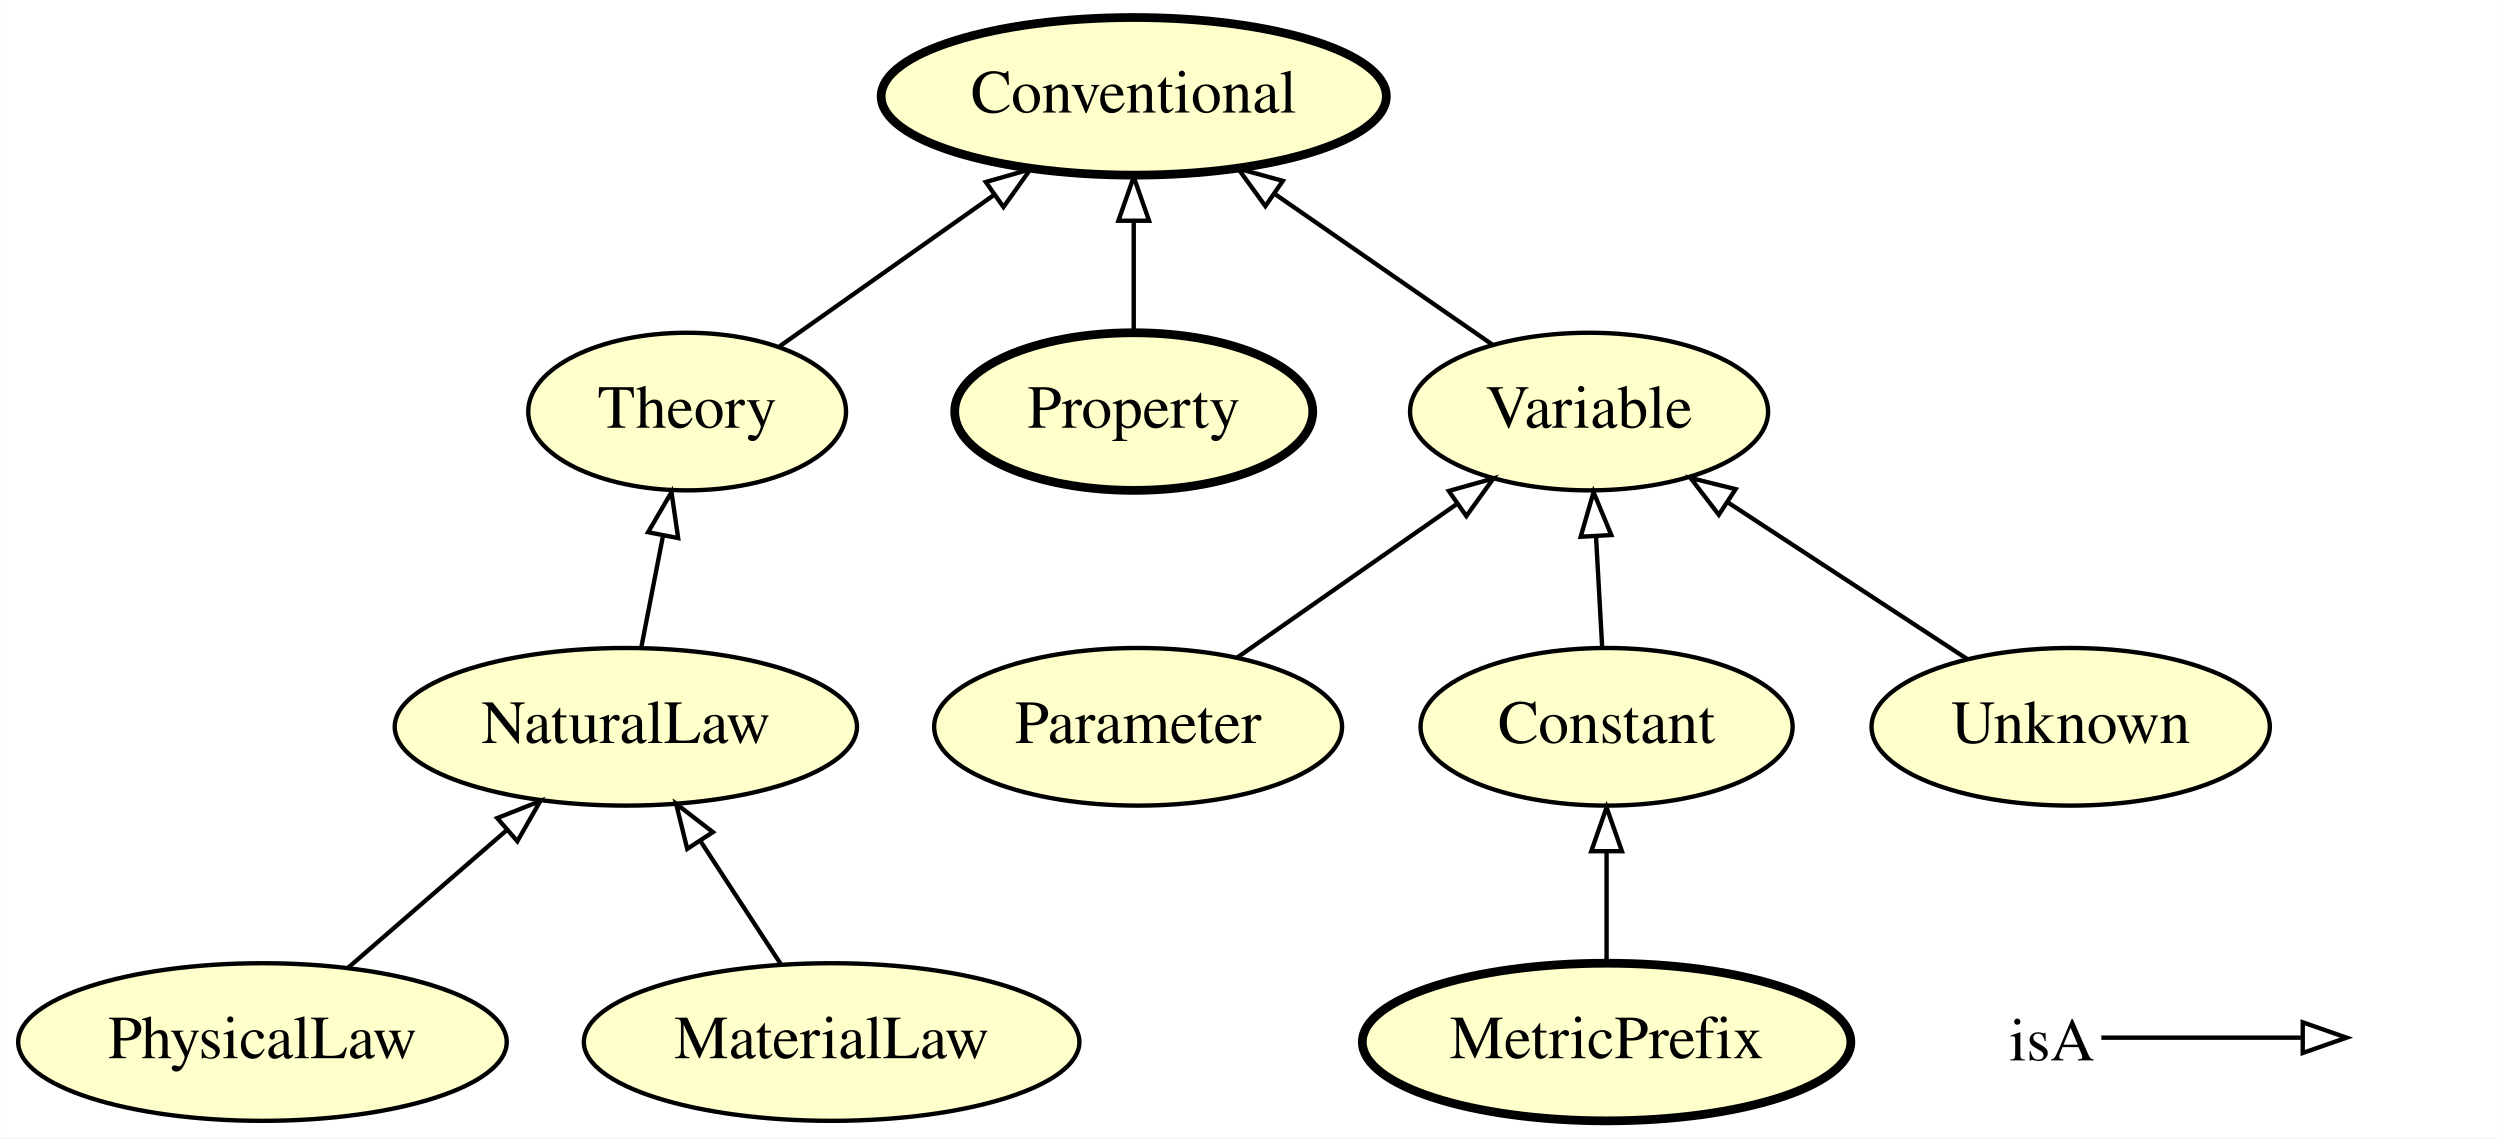
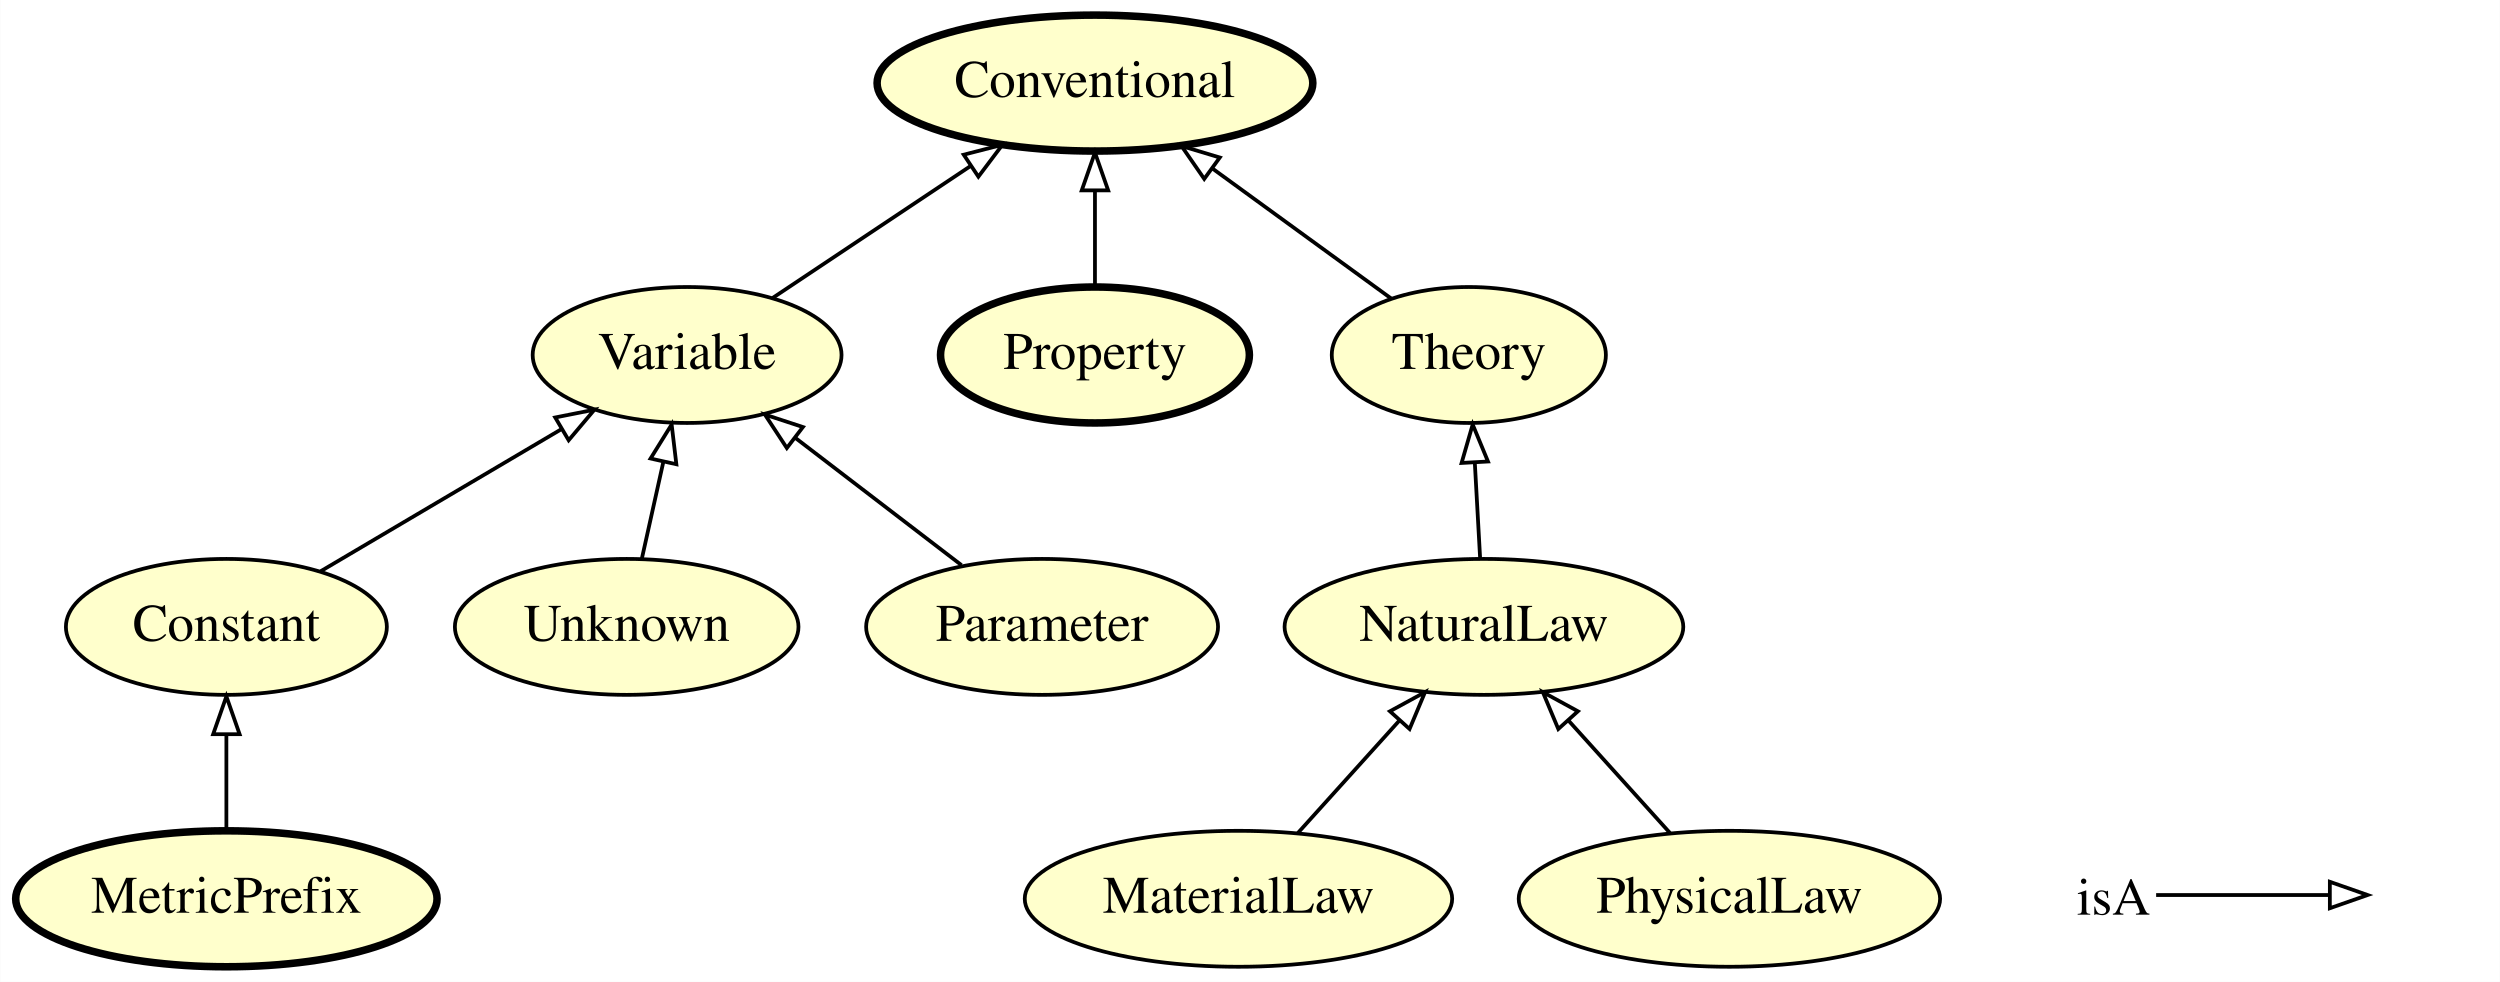
- <svg xmlns="http://www.w3.org/2000/svg" xmlns:xlink="http://www.w3.org/1999/xlink" width="571pt" height="260pt" viewBox="0.00 0.00 570.90 260.00">
+ <svg xmlns="http://www.w3.org/2000/svg" xmlns:xlink="http://www.w3.org/1999/xlink" width="662pt" height="260pt" viewBox="0.00 0.00 661.90 260.00">
  <g id="graph0" class="graph" transform="scale(1 1) rotate(0) translate(4 256)">
-     <polygon fill="#ffffff" stroke="transparent" points="-4,4 -4,-256 566.895,-256 566.895,4 -4,4" />
+     <polygon fill="#ffffff" stroke="transparent" points="-4,4 -4,-256 657.895,-256 657.895,4 -4,4" />
    <g id="node1" class="node">
      <g id="a_node1">
-         <a xlink:href="http://emmo.info/emmo/middle/math#EMMO_d1d436e7_72fc_49cd_863b_7bfb4ba5276a" xlink:title="Parameter">
-           <ellipse fill="#ffffcc" stroke="#000000" cx="255.895" cy="-90" rx="46.593" ry="18" />
-           <text text-anchor="middle" x="255.895" y="-86.3" font-family="Times,serif" font-size="14.00" fill="#000000">Parameter</text>
+         <a xlink:href="http://emmo.info/emmo/middle/models#EMMO_8d2d9374_ef3a_47e6_8595_6bc208e07519" xlink:title="Theory">
+           <ellipse fill="#ffffcc" stroke="#000000" cx="384.895" cy="-162" rx="36.294" ry="18" />
+           <text text-anchor="middle" x="384.895" y="-158.3" font-family="Times,serif" font-size="14.00" fill="#000000">Theory</text>
        </a>
      </g>
    </g>
+     <g id="node6" class="node">
+       <g id="a_node6">
+         <a xlink:href="http://emmo.info/emmo/top/semiotics#EMMO_35d2e130_6e01_41ed_94f7_00b333d46cf9" xlink:title="Conventional">
+           <ellipse fill="#ffffcc" stroke="#000000" stroke-width="2" cx="285.895" cy="-234" rx="57.69" ry="18" />
+           <text text-anchor="middle" x="285.895" y="-230.3" font-family="Times,serif" font-size="14.00" fill="#000000">Conventional</text>
+         </a>
+       </g>
+     </g>
+     <g id="edge8" class="edge">
+       <path fill="none" stroke="#000000" d="M364.382,-176.918C350.715,-186.858 332.496,-200.108 317.052,-211.34" />
+       <polygon fill="none" stroke="#000000" points="314.833,-208.627 308.804,-217.339 318.95,-214.288 314.833,-208.627" />
+     </g>
+     <g id="node2" class="node">
+       <g id="a_node2">
+         <a xlink:href="http://emmo.info/emmo/middle/metrology#EMMO_7d2afa66_ae9e_4095_a9bf_421d0be401b6" xlink:title="MetricPrefix">
+           <ellipse fill="#ffffcc" stroke="#000000" stroke-width="2" cx="55.895" cy="-18" rx="55.79" ry="18" />
+           <text text-anchor="middle" x="55.895" y="-14.3" font-family="Times,serif" font-size="14.00" fill="#000000">MetricPrefix</text>
+         </a>
+       </g>
+     </g>
+     <g id="node3" class="node">
+       <g id="a_node3">
+         <a xlink:href="http://emmo.info/emmo/middle/math#EMMO_ae15fb4f_8e4d_41de_a0f9_3997f89ba6a2" xlink:title="Constant">
+           <ellipse fill="#ffffcc" stroke="#000000" cx="55.895" cy="-90" rx="42.494" ry="18" />
+           <text text-anchor="middle" x="55.895" y="-86.3" font-family="Times,serif" font-size="14.00" fill="#000000">Constant</text>
+         </a>
+       </g>
+     </g>
+     <g id="edge3" class="edge">
+       <path fill="none" stroke="#000000" d="M55.895,-36.169C55.895,-43.869 55.895,-53.026 55.895,-61.583" />
+       <polygon fill="none" stroke="#000000" points="52.395,-61.587 55.895,-71.587 59.395,-61.587 52.395,-61.587" />
+     </g>
+     <g id="node4" class="node">
+       <g id="a_node4">
+         <a xlink:href="http://emmo.info/emmo/middle/math#EMMO_1eed0732_e3f1_4b2c_a9c4_b4e75eeb5895" xlink:title="Variable">
+           <ellipse fill="#ffffcc" stroke="#000000" cx="177.895" cy="-162" rx="40.893" ry="18" />
+           <text text-anchor="middle" x="177.895" y="-158.3" font-family="Times,serif" font-size="14.00" fill="#000000">Variable</text>
+         </a>
+       </g>
+     </g>
+     <g id="edge9" class="edge">
+       <path fill="none" stroke="#000000" d="M80.878,-104.744C99.256,-115.59 124.429,-130.446 144.528,-142.308" />
+       <polygon fill="none" stroke="#000000" points="142.971,-145.453 153.362,-147.522 146.529,-139.425 142.971,-145.453" />
+     </g>
+     <g id="edge1" class="edge">
+       <path fill="none" stroke="#000000" d="M200.535,-177.094C215.705,-187.207 235.927,-200.688 252.881,-211.991" />
+       <polygon fill="none" stroke="#000000" points="251.143,-215.038 261.405,-217.673 255.026,-209.214 251.143,-215.038" />
+     </g>
+     <g id="node5" class="node">
+       <g id="a_node5">
+         <a xlink:href="http://emmo.info/emmo/middle/models#EMMO_f19ff3b4_6bfe_4c41_a2b2_9affd39c140b" xlink:title="MaterialLaw">
+           <ellipse fill="#ffffcc" stroke="#000000" cx="323.895" cy="-18" rx="56.59" ry="18" />
+           <text text-anchor="middle" x="323.895" y="-14.3" font-family="Times,serif" font-size="14.00" fill="#000000">MaterialLaw</text>
+         </a>
+       </g>
+     </g>
+     <g id="node11" class="node">
+       <g id="a_node11">
+         <a xlink:href="http://emmo.info/emmo/middle/models#EMMO_db9a009e_f097_43f5_9520_6cbc07e7610b" xlink:title="NaturalLaw">
+           <ellipse fill="#ffffcc" stroke="#000000" cx="388.895" cy="-90" rx="52.791" ry="18" />
+           <text text-anchor="middle" x="388.895" y="-86.3" font-family="Times,serif" font-size="14.00" fill="#000000">NaturalLaw</text>
+         </a>
+       </g>
+     </g>
+     <g id="edge5" class="edge">
+       <path fill="none" stroke="#000000" d="M339.63,-35.429C347.694,-44.361 357.654,-55.394 366.503,-65.197" />
+       <polygon fill="none" stroke="#000000" points="364.006,-67.654 373.305,-72.731 369.202,-62.963 364.006,-67.654" />
+     </g>
    <g id="node7" class="node">
      <g id="a_node7">
-         <a xlink:href="http://emmo.info/emmo/middle/math#EMMO_1eed0732_e3f1_4b2c_a9c4_b4e75eeb5895" xlink:title="Variable">
-           <ellipse fill="#ffffcc" stroke="#000000" cx="358.895" cy="-162" rx="40.893" ry="18" />
-           <text text-anchor="middle" x="358.895" y="-158.3" font-family="Times,serif" font-size="14.00" fill="#000000">Variable</text>
+         <a xlink:href="http://emmo.info/emmo/middle/math#EMMO_fe7e56ce_118b_4243_9aad_20eb9f4f31f6" xlink:title="Unknown">
+           <ellipse fill="#ffffcc" stroke="#000000" cx="161.895" cy="-90" rx="45.492" ry="18" />
+           <text text-anchor="middle" x="161.895" y="-86.3" font-family="Times,serif" font-size="14.00" fill="#000000">Unknown</text>
+         </a>
+       </g>
+     </g>
+     <g id="edge6" class="edge">
+       <path fill="none" stroke="#000000" d="M165.933,-108.169C167.644,-115.869 169.679,-125.026 171.58,-133.583" />
+       <polygon fill="none" stroke="#000000" points="168.217,-134.584 173.803,-143.587 175.05,-133.066 168.217,-134.584" />
+     </g>
+     <g id="node8" class="node">
+       <g id="a_node8">
+         <a xlink:href="http://emmo.info/emmo/middle/properties#EMMO_b7bcff25_ffc3_474e_9ab5_01b1664bd4ba" xlink:title="Property">
+           <ellipse fill="#ffffcc" stroke="#000000" stroke-width="2" cx="285.895" cy="-162" rx="40.893" ry="18" />
+           <text text-anchor="middle" x="285.895" y="-158.3" font-family="Times,serif" font-size="14.00" fill="#000000">Property</text>
+         </a>
+       </g>
+     </g>
+     <g id="edge10" class="edge">
+       <path fill="none" stroke="#000000" d="M285.895,-180.169C285.895,-187.869 285.895,-197.026 285.895,-205.583" />
+       <polygon fill="none" stroke="#000000" points="282.395,-205.587 285.895,-215.587 289.395,-205.587 282.395,-205.587" />
+     </g>
+     <g id="node9" class="node">
+       <g id="a_node9">
+         <a xlink:href="http://emmo.info/emmo/middle/math#EMMO_d1d436e7_72fc_49cd_863b_7bfb4ba5276a" xlink:title="Parameter">
+           <ellipse fill="#ffffcc" stroke="#000000" cx="271.895" cy="-90" rx="46.593" ry="18" />
+           <text text-anchor="middle" x="271.895" y="-86.3" font-family="Times,serif" font-size="14.00" fill="#000000">Parameter</text>
        </a>
      </g>
    </g>
    <g id="edge4" class="edge">
-       <path fill="none" stroke="#000000" d="M278.499,-105.801C293.189,-116.069 312.516,-129.58 328.539,-140.78" />
-       <polygon fill="none" stroke="#000000" points="326.849,-143.869 337.05,-146.73 330.86,-138.132 326.849,-143.869" />
+       <path fill="none" stroke="#000000" d="M250.565,-106.338C237.524,-116.327 220.68,-129.229 206.492,-140.096" />
+       <polygon fill="none" stroke="#000000" points="204.305,-137.362 198.495,-146.222 208.562,-142.919 204.305,-137.362" />
    </g>
-     <g id="node2" class="node">
-       <g id="a_node2">
+     <g id="node10" class="node">
+       <g id="a_node10">
        <a xlink:href="http://emmo.info/emmo/middle/models#EMMO_9c32fd69_f480_4130_83b3_fb25d9face14" xlink:title="PhysicalLaw">
-           <ellipse fill="#ffffcc" stroke="#000000" cx="55.895" cy="-18" rx="55.79" ry="18" />
-           <text text-anchor="middle" x="55.895" y="-14.3" font-family="Times,serif" font-size="14.00" fill="#000000">PhysicalLaw</text>
-         </a>
-       </g>
-     </g>
-     <g id="node4" class="node">
-       <g id="a_node4">
-         <a xlink:href="http://emmo.info/emmo/middle/models#EMMO_db9a009e_f097_43f5_9520_6cbc07e7610b" xlink:title="NaturalLaw">
-           <ellipse fill="#ffffcc" stroke="#000000" cx="138.895" cy="-90" rx="52.791" ry="18" />
-           <text text-anchor="middle" x="138.895" y="-86.3" font-family="Times,serif" font-size="14.00" fill="#000000">NaturalLaw</text>
-         </a>
-       </g>
-     </g>
-     <g id="edge8" class="edge">
-       <path fill="none" stroke="#000000" d="M75.565,-35.063C86.315,-44.388 99.797,-56.084 111.556,-66.284" />
-       <polygon fill="none" stroke="#000000" points="109.519,-69.15 119.366,-73.059 114.106,-63.863 109.519,-69.15" />
-     </g>
-     <g id="node3" class="node">
-       <g id="a_node3">
-         <a xlink:href="http://emmo.info/emmo/middle/properties#EMMO_b7bcff25_ffc3_474e_9ab5_01b1664bd4ba" xlink:title="Property">
-           <ellipse fill="#ffffcc" stroke="#000000" stroke-width="2" cx="254.895" cy="-162" rx="40.893" ry="18" />
-           <text text-anchor="middle" x="254.895" y="-158.3" font-family="Times,serif" font-size="14.00" fill="#000000">Property</text>
-         </a>
-       </g>
-     </g>
-     <g id="node9" class="node">
-       <g id="a_node9">
-         <a xlink:href="http://emmo.info/emmo/top/semiotics#EMMO_35d2e130_6e01_41ed_94f7_00b333d46cf9" xlink:title="Conventional">
-           <ellipse fill="#ffffcc" stroke="#000000" stroke-width="2" cx="254.895" cy="-234" rx="57.69" ry="18" />
-           <text text-anchor="middle" x="254.895" y="-230.3" font-family="Times,serif" font-size="14.00" fill="#000000">Conventional</text>
-         </a>
-       </g>
-     </g>
-     <g id="edge1" class="edge">
-       <path fill="none" stroke="#000000" d="M254.895,-180.169C254.895,-187.869 254.895,-197.026 254.895,-205.583" />
-       <polygon fill="none" stroke="#000000" points="251.395,-205.587 254.895,-215.587 258.395,-205.587 251.395,-205.587" />
-     </g>
-     <g id="node5" class="node">
-       <g id="a_node5">
-         <a xlink:href="http://emmo.info/emmo/middle/models#EMMO_8d2d9374_ef3a_47e6_8595_6bc208e07519" xlink:title="Theory">
-           <ellipse fill="#ffffcc" stroke="#000000" cx="152.895" cy="-162" rx="36.294" ry="18" />
-           <text text-anchor="middle" x="152.895" y="-158.3" font-family="Times,serif" font-size="14.00" fill="#000000">Theory</text>
-         </a>
-       </g>
-     </g>
-     <g id="edge9" class="edge">
-       <path fill="none" stroke="#000000" d="M142.428,-108.169C143.925,-115.869 145.706,-125.026 147.37,-133.583" />
-       <polygon fill="none" stroke="#000000" points="143.97,-134.439 149.315,-143.587 150.842,-133.102 143.97,-134.439" />
-     </g>
-     <g id="edge7" class="edge">
-       <path fill="none" stroke="#000000" d="M174.03,-176.918C188.111,-186.858 206.882,-200.108 222.794,-211.34" />
-       <polygon fill="none" stroke="#000000" points="221.104,-214.431 231.292,-217.339 225.141,-208.713 221.104,-214.431" />
-     </g>
-     <g id="node6" class="node">
-       <g id="a_node6">
-         <a xlink:href="http://emmo.info/emmo/middle/metrology#EMMO_7d2afa66_ae9e_4095_a9bf_421d0be401b6" xlink:title="MetricPrefix">
-           <ellipse fill="#ffffcc" stroke="#000000" stroke-width="2" cx="362.895" cy="-18" rx="55.79" ry="18" />
-           <text text-anchor="middle" x="362.895" y="-14.3" font-family="Times,serif" font-size="14.00" fill="#000000">MetricPrefix</text>
-         </a>
-       </g>
-     </g>
-     <g id="node8" class="node">
-       <g id="a_node8">
-         <a xlink:href="http://emmo.info/emmo/middle/math#EMMO_ae15fb4f_8e4d_41de_a0f9_3997f89ba6a2" xlink:title="Constant">
-           <ellipse fill="#ffffcc" stroke="#000000" cx="362.895" cy="-90" rx="42.494" ry="18" />
-           <text text-anchor="middle" x="362.895" y="-86.3" font-family="Times,serif" font-size="14.00" fill="#000000">Constant</text>
+           <ellipse fill="#ffffcc" stroke="#000000" cx="453.895" cy="-18" rx="55.79" ry="18" />
+           <text text-anchor="middle" x="453.895" y="-14.3" font-family="Times,serif" font-size="14.00" fill="#000000">PhysicalLaw</text>
        </a>
      </g>
    </g>
    <g id="edge2" class="edge">
-       <path fill="none" stroke="#000000" d="M362.895,-36.169C362.895,-43.869 362.895,-53.026 362.895,-61.583" />
-       <polygon fill="none" stroke="#000000" points="359.395,-61.587 362.895,-71.587 366.395,-61.587 359.395,-61.587" />
+       <path fill="none" stroke="#000000" d="M438.16,-35.429C430.096,-44.361 420.136,-55.394 411.287,-65.197" />
+       <polygon fill="none" stroke="#000000" points="408.588,-62.963 404.485,-72.731 413.784,-67.654 408.588,-62.963" />
    </g>
-     <g id="edge10" class="edge">
-       <path fill="none" stroke="#000000" d="M336.839,-177.269C322.451,-187.231 303.423,-200.404 287.324,-211.549" />
-       <polygon fill="none" stroke="#000000" points="284.96,-208.929 278.73,-217.499 288.945,-214.684 284.96,-208.929" />
-     </g>
-     <g id="edge3" class="edge">
-       <path fill="none" stroke="#000000" d="M361.886,-108.169C361.458,-115.869 360.949,-125.026 360.474,-133.583" />
-       <polygon fill="none" stroke="#000000" points="356.978,-133.408 359.918,-143.587 363.967,-133.796 356.978,-133.408" />
-     </g>
-     <g id="node10" class="node">
-       <g id="a_node10">
-         <a xlink:href="http://emmo.info/emmo/middle/models#EMMO_f19ff3b4_6bfe_4c41_a2b2_9affd39c140b" xlink:title="MaterialLaw">
-           <ellipse fill="#ffffcc" stroke="#000000" cx="185.895" cy="-18" rx="56.59" ry="18" />
-           <text text-anchor="middle" x="185.895" y="-14.3" font-family="Times,serif" font-size="14.00" fill="#000000">MaterialLaw</text>
-         </a>
-       </g>
-     </g>
-     <g id="edge5" class="edge">
-       <path fill="none" stroke="#000000" d="M174.277,-35.798C168.756,-44.255 162.048,-54.532 155.963,-63.853" />
-       <polygon fill="none" stroke="#000000" points="152.915,-62.12 150.379,-72.407 158.776,-65.946 152.915,-62.12" />
-     </g>
-     <g id="node11" class="node">
-       <g id="a_node11">
-         <a xlink:href="http://emmo.info/emmo/middle/math#EMMO_fe7e56ce_118b_4243_9aad_20eb9f4f31f6" xlink:title="Unknown">
-           <ellipse fill="#ffffcc" stroke="#000000" cx="468.895" cy="-90" rx="45.492" ry="18" />
-           <text text-anchor="middle" x="468.895" y="-86.3" font-family="Times,serif" font-size="14.00" fill="#000000">Unknown</text>
-         </a>
-       </g>
-     </g>
-     <g id="edge6" class="edge">
-       <path fill="none" stroke="#000000" d="M445.297,-105.446C429.385,-115.861 408.199,-129.728 390.789,-141.124" />
-       <polygon fill="none" stroke="#000000" points="388.526,-138.422 382.076,-146.827 392.36,-144.279 388.526,-138.422" />
+     <g id="edge7" class="edge">
+       <path fill="none" stroke="#000000" d="M387.886,-108.169C387.458,-115.869 386.949,-125.026 386.474,-133.583" />
+       <polygon fill="none" stroke="#000000" points="382.978,-133.408 385.918,-143.587 389.967,-133.796 382.978,-133.408" />
    </g>
    <g id="node12" class="node">
-       <text text-anchor="start" x="454.895" y="-13.8" font-family="Times,serif" font-size="14.00" fill="#000000">isA</text>
+       <text text-anchor="start" x="545.895" y="-13.8" font-family="Times,serif" font-size="14.00" fill="#000000">isA</text>
    </g>
    <g id="node13" class="node">
-       <text text-anchor="start" x="533.895" y="-13.8" font-family="Times,serif" font-size="14.00" fill="#000000"> </text>
+       <text text-anchor="start" x="624.895" y="-13.8" font-family="Times,serif" font-size="14.00" fill="#000000"> </text>
    </g>
    <g id="edge11" class="edge">
-       <path fill="none" stroke="#000000" d="M475.895,-19C496.895,-19 504.606,-19 521.453,-19" />
-       <polygon fill="none" stroke="#000000" points="521.895,-22.5 531.895,-19 521.895,-15.5 521.895,-22.5" />
+       <path fill="none" stroke="#000000" d="M566.895,-19C587.895,-19 595.606,-19 612.453,-19" />
+       <polygon fill="none" stroke="#000000" points="612.895,-22.5 622.895,-19 612.895,-15.5 612.895,-22.5" />
    </g>
  </g>
</svg>
